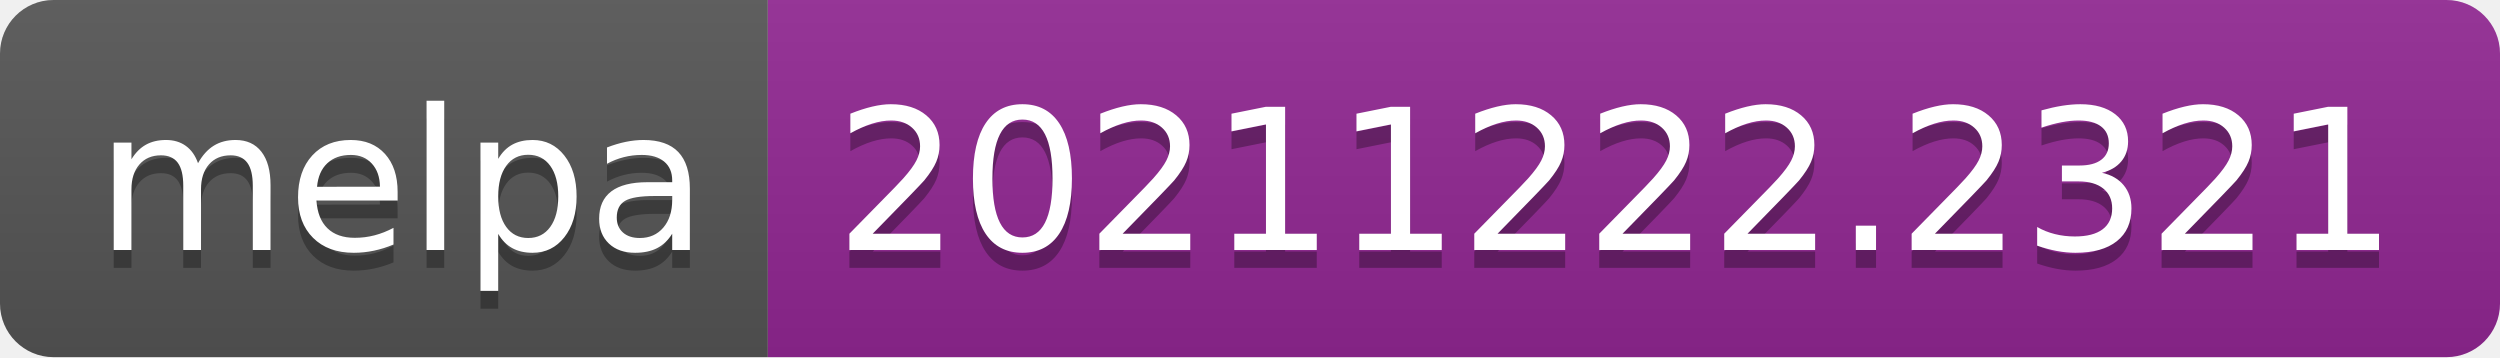
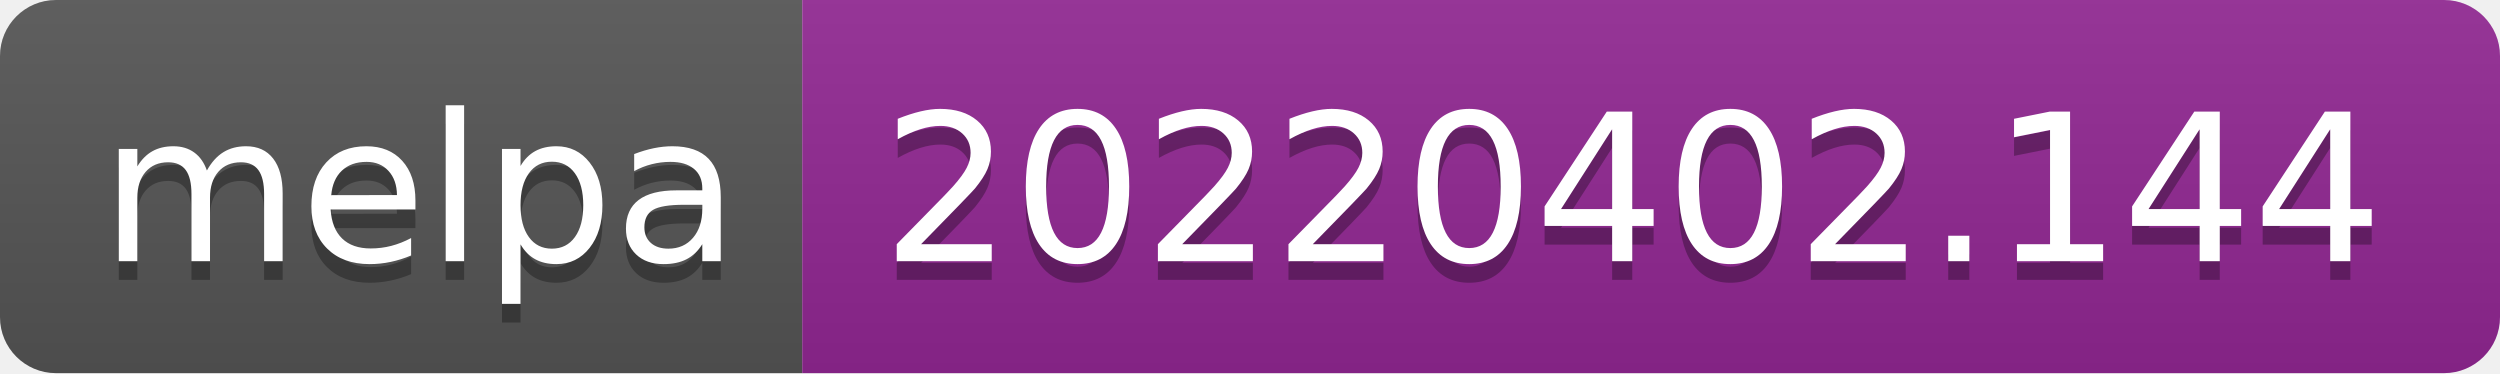
- <svg xmlns="http://www.w3.org/2000/svg" width="140" height="20" role="img" aria-label="melpa: 20211222.2321">
+ <svg xmlns="http://www.w3.org/2000/svg" width="134" height="20" role="img" aria-label="melpa: 20220402.144">
  <linearGradient id="s" x2="0" y2="100%">
    <stop offset="0" stop-color="#bbb" stop-opacity=".1" />
    <stop offset="1" stop-opacity=".1" />
  </linearGradient>
  <clipPath id="r">
-     <rect width="140" height="20" rx="3" fill="#fff" />
+     <rect width="134" height="20" rx="3" fill="#fff" />
  </clipPath>
  <g clip-path="url(#r)">
    <rect width="43" height="20" fill="#555" />
-     <rect x="43" width="97" height="20" fill="#922793" />
-     <rect width="140" height="20" fill="url(#s)" />
+     <rect x="43" width="91" height="20" fill="#922793" />
+     <rect width="134" height="20" fill="url(#s)" />
  </g>
  <g fill="#fff" text-anchor="middle" font-family="Verdana,Geneva,DejaVu Sans,sans-serif" text-rendering="geometricPrecision" font-size="110">
    <text aria-hidden="true" x="225" y="150" fill="#010101" fill-opacity=".3" transform="scale(.1)" textLength="330">melpa</text>
    <text x="225" y="140" transform="scale(.1)" fill="#fff" textLength="330">melpa</text>
-     <text aria-hidden="true" x="905" y="150" fill="#010101" fill-opacity=".3" transform="scale(.1)" textLength="870">20211222.2321</text>
-     <text x="905" y="140" transform="scale(.1)" fill="#fff" textLength="870">20211222.2321</text>
+     <text aria-hidden="true" x="875" y="150" fill="#010101" fill-opacity=".3" transform="scale(.1)" textLength="810">20220402.144</text>
+     <text x="875" y="140" transform="scale(.1)" fill="#fff" textLength="810">20220402.144</text>
  </g>
</svg>
